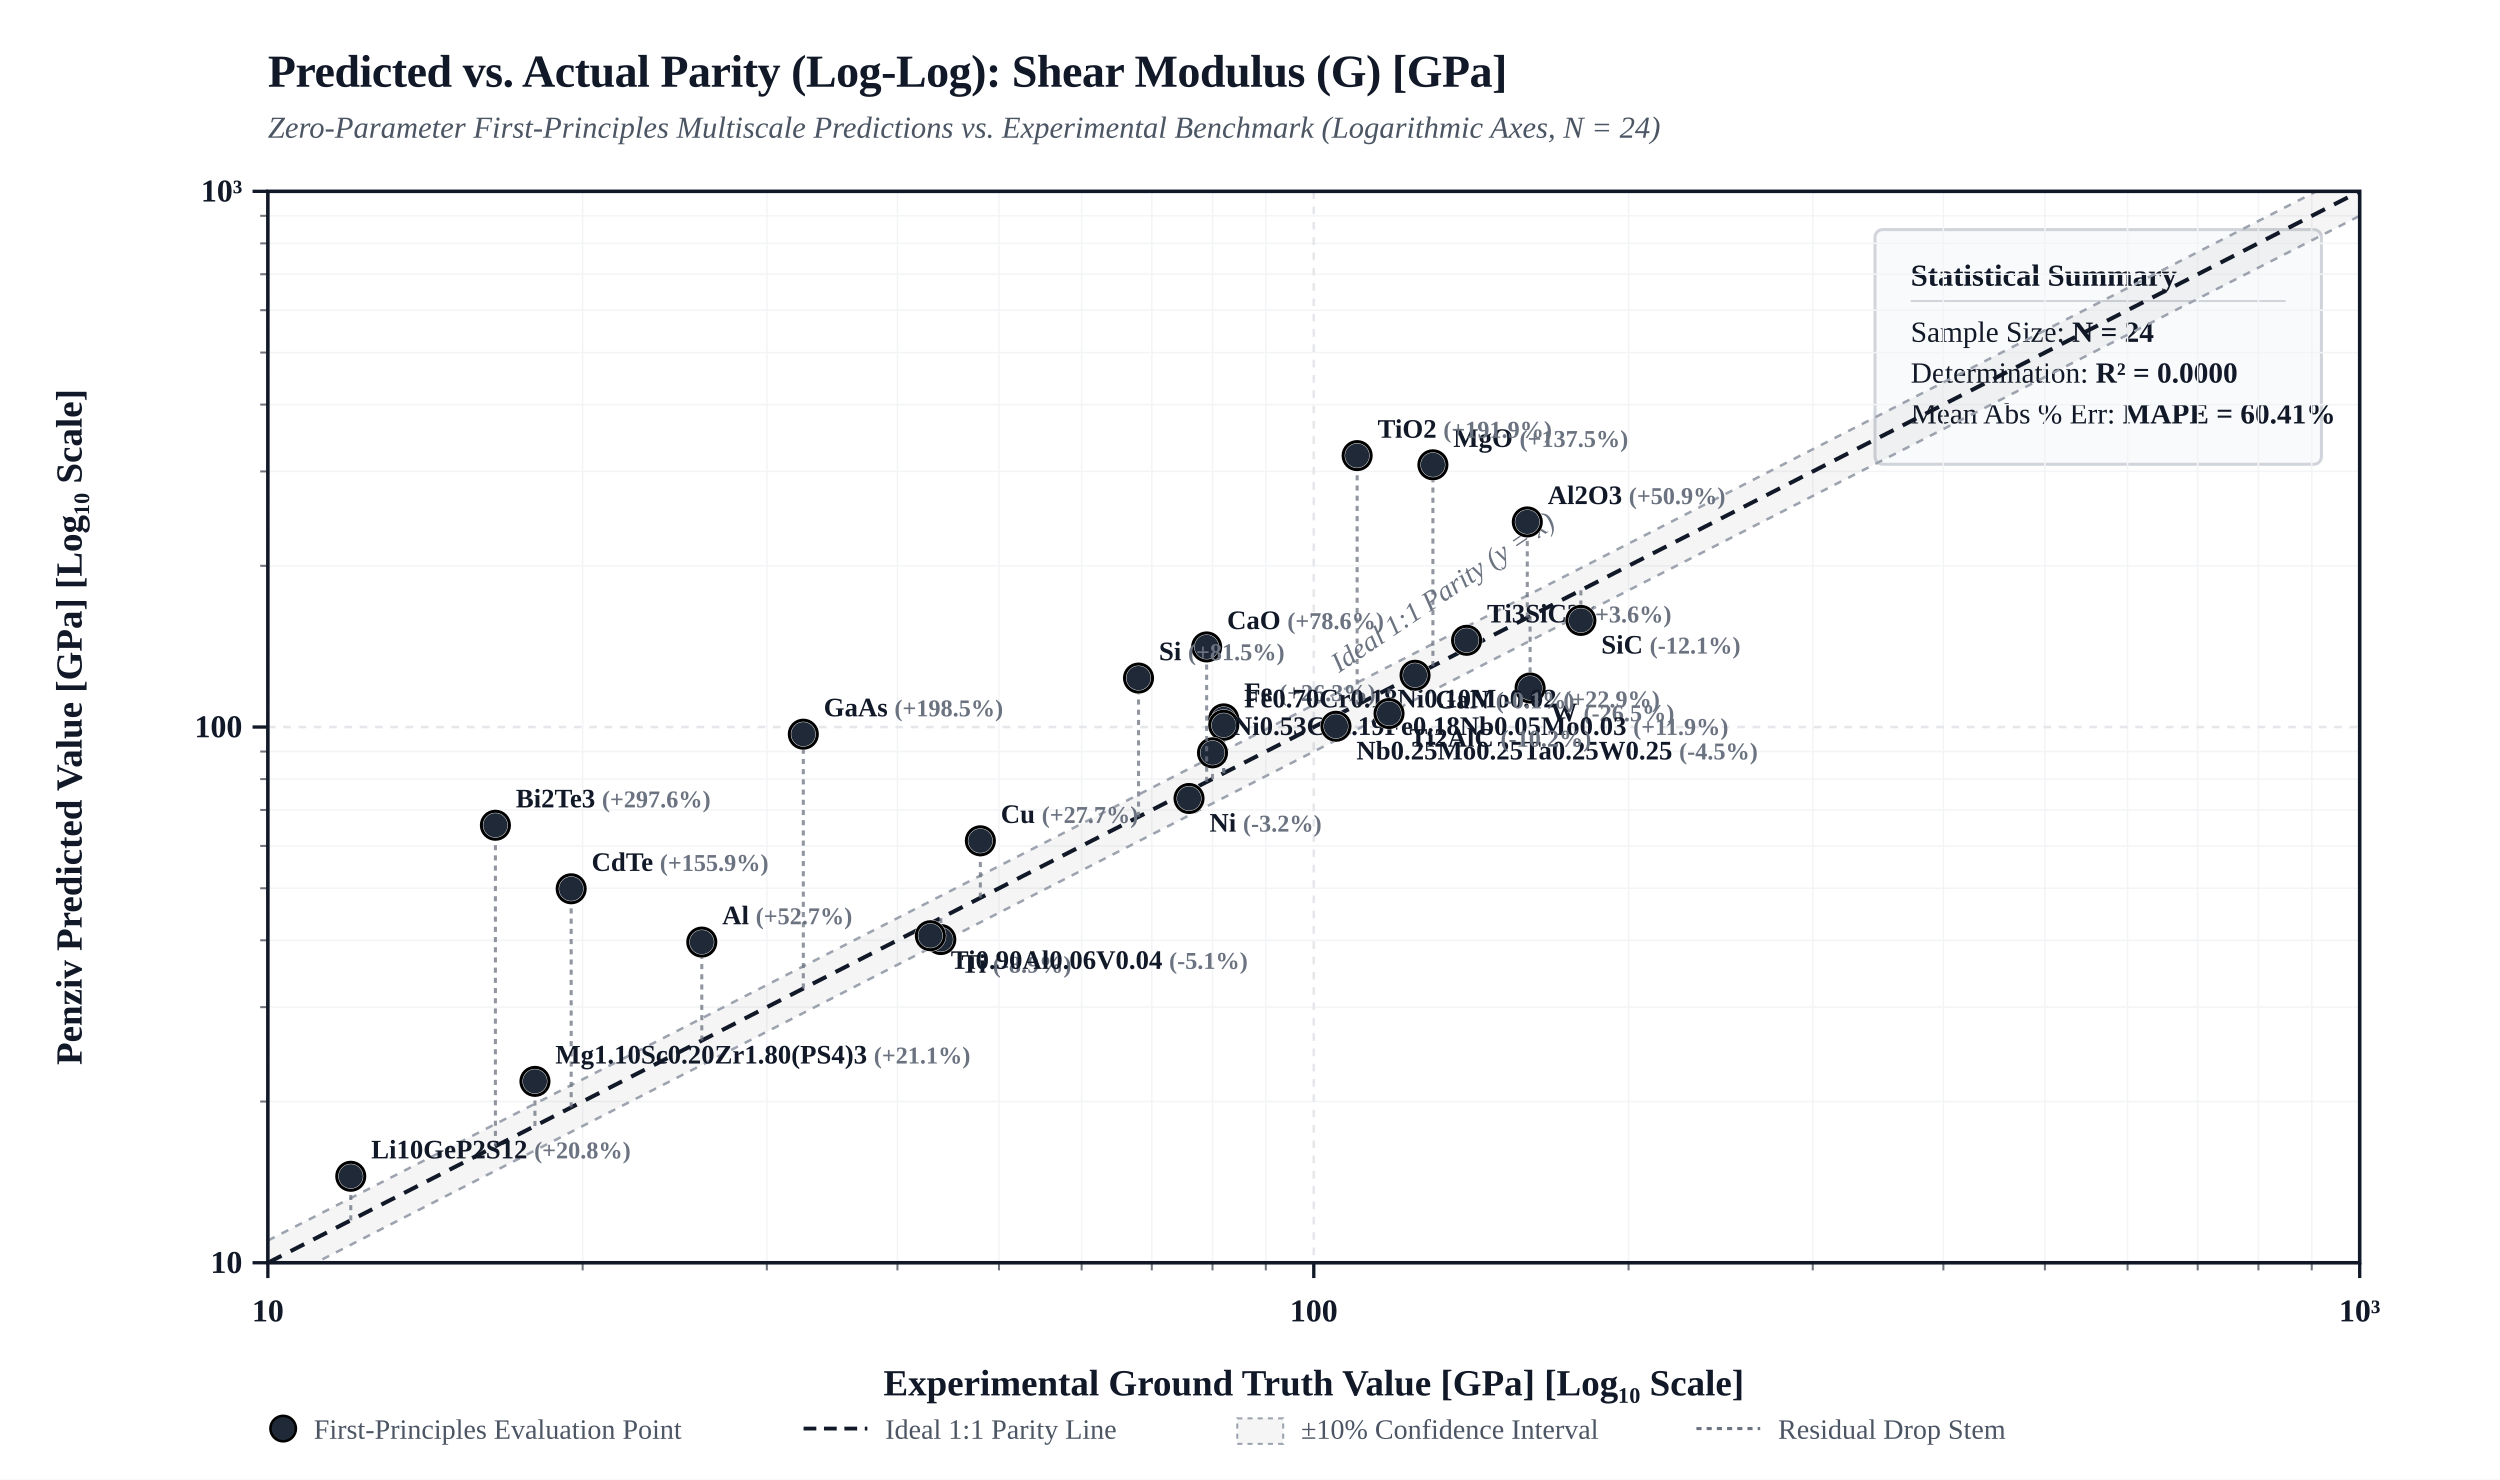
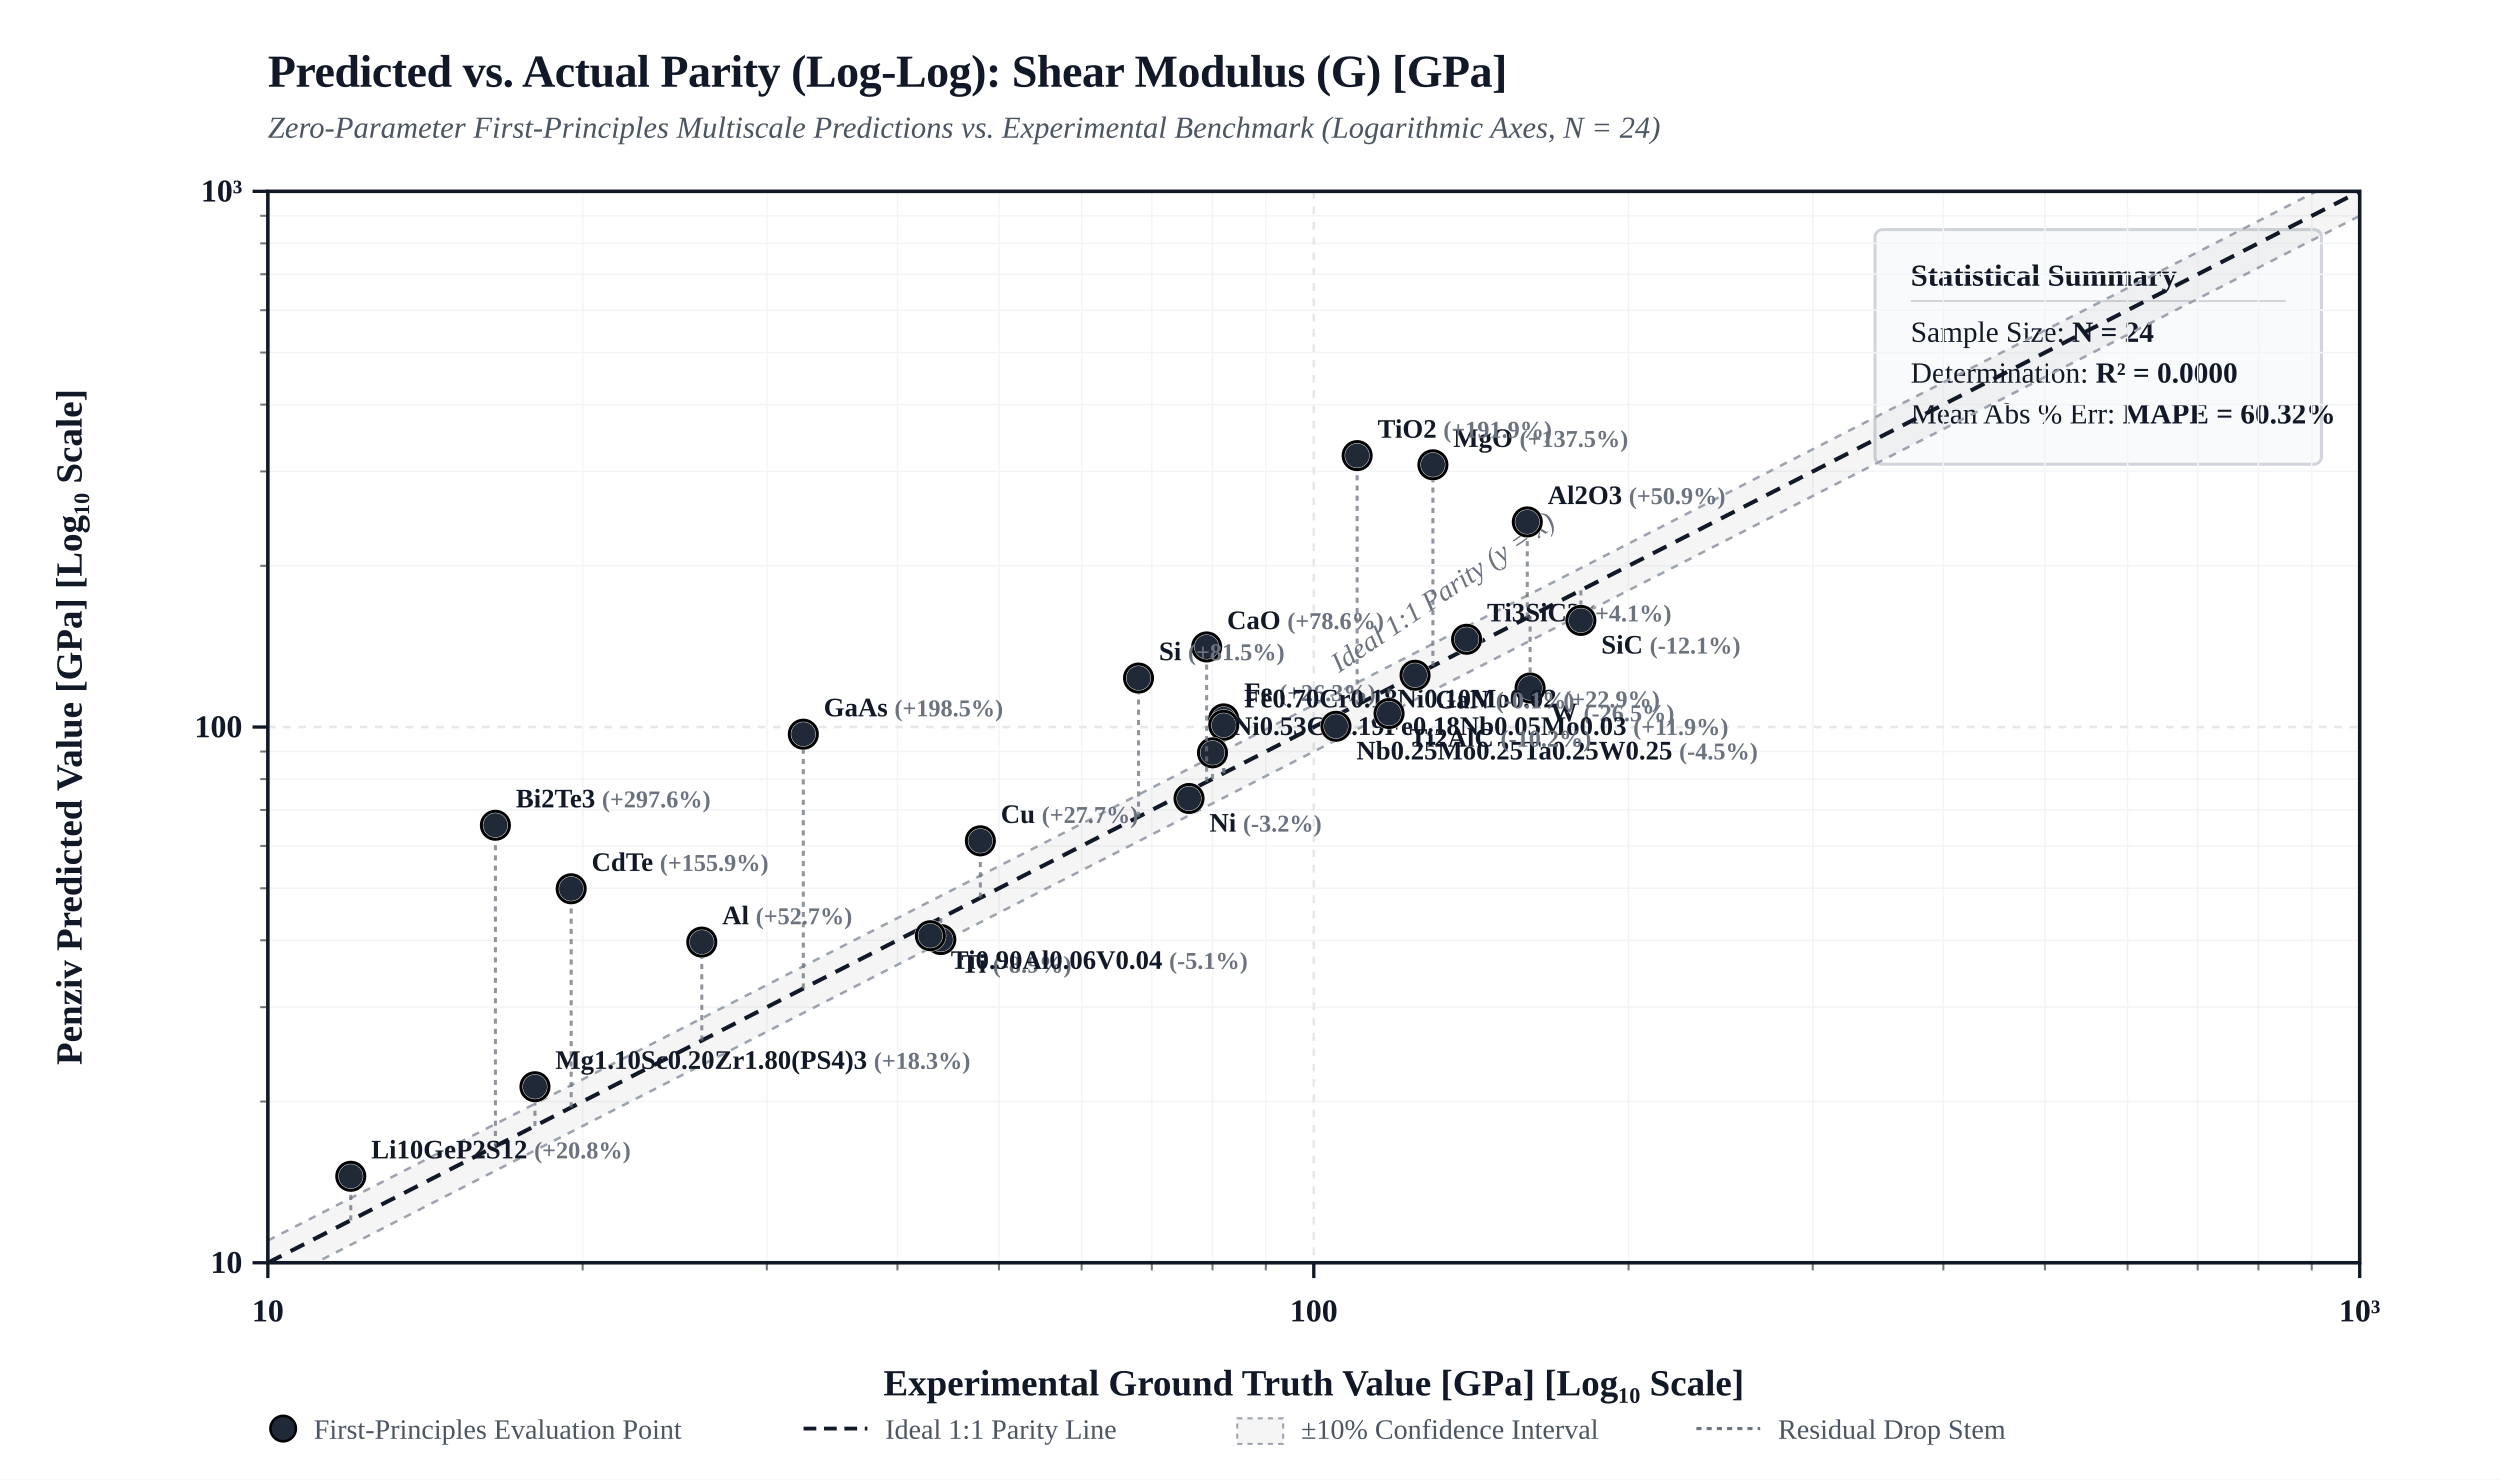
<svg xmlns="http://www.w3.org/2000/svg" viewBox="0 0 980 580" width="100%" height="auto" style="background-color: #FFFFFF; border: 1px solid #E5E7EB; border-radius: 4px; font-family: 'Times New Roman', Times, 'DejaVu Serif', 'TeX Gyre Termes', Georgia, serif;">
  <defs>
    <clipPath id="plotClip">
      <rect x="105" y="75" width="820" height="420" />
    </clipPath>
  </defs>
  <rect x="0" y="0" width="980" height="580" fill="#FFFFFF" />
  <text x="105" y="34" fill="#111827" font-size="18" font-weight="bold" letter-spacing="-0.01em">Predicted vs. Actual Parity (Log-Log): Shear Modulus (G) [GPa]</text>
  <text x="105" y="54" fill="#4B5563" font-size="12" font-style="italic">Zero-Parameter First-Principles Multiscale Predictions vs. Experimental Benchmark (Logarithmic Axes, N = 24)</text>
  <g transform="translate(735, 90)">
    <rect width="175" height="92" rx="3" fill="#F9FAFB" stroke="#D1D5DB" stroke-width="1.2" />
    <text x="14" y="22" fill="#111827" font-size="12" font-weight="bold">Statistical Summary</text>
    <line x1="14" y1="28" x2="161" y2="28" stroke="#D1D5DB" stroke-width="0.8" />
    <text x="14" y="44" fill="#111827" font-size="11.5">Sample Size: <tspan font-weight="bold">N = 24</tspan>
    </text>
    <text x="14" y="60" fill="#111827" font-size="11.5">Determination: <tspan font-weight="bold">R² = 0.0000</tspan>
    </text>
-     <text x="14" y="76" fill="#111827" font-size="11.5">Mean Abs % Err: <tspan font-weight="bold">MAPE = 60.41%</tspan>
+     <text x="14" y="76" fill="#111827" font-size="11.5">Mean Abs % Err: <tspan font-weight="bold">MAPE = 60.32%</tspan>
    </text>
  </g>
  <line x1="228.4" y1="75" x2="228.4" y2="495" stroke="#F3F4F6" stroke-width="0.6" />
  <line x1="105" y1="431.8" x2="925" y2="431.8" stroke="#F3F4F6" stroke-width="0.6" />
  <line x1="102" y1="431.8" x2="105" y2="431.8" stroke="#111827" stroke-width="0.8" opacity="0.6" />
  <line x1="228.4" y1="495" x2="228.4" y2="498" stroke="#111827" stroke-width="0.8" opacity="0.6" />
  <line x1="300.6" y1="75" x2="300.6" y2="495" stroke="#F3F4F6" stroke-width="0.6" />
  <line x1="105" y1="394.8" x2="925" y2="394.8" stroke="#F3F4F6" stroke-width="0.6" />
  <line x1="102" y1="394.8" x2="105" y2="394.8" stroke="#111827" stroke-width="0.8" opacity="0.6" />
  <line x1="300.6" y1="495" x2="300.6" y2="498" stroke="#111827" stroke-width="0.8" opacity="0.6" />
  <line x1="351.8" y1="75" x2="351.8" y2="495" stroke="#F3F4F6" stroke-width="0.6" />
  <line x1="105" y1="368.6" x2="925" y2="368.6" stroke="#F3F4F6" stroke-width="0.6" />
  <line x1="102" y1="368.6" x2="105" y2="368.6" stroke="#111827" stroke-width="0.8" opacity="0.6" />
  <line x1="351.8" y1="495" x2="351.8" y2="498" stroke="#111827" stroke-width="0.8" opacity="0.6" />
  <line x1="391.6" y1="75" x2="391.6" y2="495" stroke="#F3F4F6" stroke-width="0.6" />
  <line x1="105" y1="348.2" x2="925" y2="348.2" stroke="#F3F4F6" stroke-width="0.6" />
  <line x1="102" y1="348.2" x2="105" y2="348.2" stroke="#111827" stroke-width="0.8" opacity="0.6" />
  <line x1="391.6" y1="495" x2="391.6" y2="498" stroke="#111827" stroke-width="0.8" opacity="0.6" />
  <line x1="424.0" y1="75" x2="424.0" y2="495" stroke="#F3F4F6" stroke-width="0.6" />
  <line x1="105" y1="331.6" x2="925" y2="331.6" stroke="#F3F4F6" stroke-width="0.6" />
  <line x1="102" y1="331.6" x2="105" y2="331.6" stroke="#111827" stroke-width="0.8" opacity="0.6" />
  <line x1="424.0" y1="495" x2="424.0" y2="498" stroke="#111827" stroke-width="0.8" opacity="0.6" />
  <line x1="451.5" y1="75" x2="451.5" y2="495" stroke="#F3F4F6" stroke-width="0.6" />
  <line x1="105" y1="317.5" x2="925" y2="317.5" stroke="#F3F4F6" stroke-width="0.6" />
  <line x1="102" y1="317.5" x2="105" y2="317.5" stroke="#111827" stroke-width="0.8" opacity="0.6" />
  <line x1="451.5" y1="495" x2="451.5" y2="498" stroke="#111827" stroke-width="0.8" opacity="0.6" />
  <line x1="475.3" y1="75" x2="475.3" y2="495" stroke="#F3F4F6" stroke-width="0.6" />
  <line x1="105" y1="305.4" x2="925" y2="305.4" stroke="#F3F4F6" stroke-width="0.6" />
  <line x1="102" y1="305.4" x2="105" y2="305.4" stroke="#111827" stroke-width="0.8" opacity="0.6" />
  <line x1="475.3" y1="495" x2="475.3" y2="498" stroke="#111827" stroke-width="0.8" opacity="0.6" />
  <line x1="496.2" y1="75" x2="496.2" y2="495" stroke="#F3F4F6" stroke-width="0.6" />
  <line x1="105" y1="294.6" x2="925" y2="294.6" stroke="#F3F4F6" stroke-width="0.6" />
  <line x1="102" y1="294.6" x2="105" y2="294.6" stroke="#111827" stroke-width="0.8" opacity="0.6" />
  <line x1="496.2" y1="495" x2="496.2" y2="498" stroke="#111827" stroke-width="0.8" opacity="0.6" />
  <line x1="638.4" y1="75" x2="638.4" y2="495" stroke="#F3F4F6" stroke-width="0.6" />
  <line x1="105" y1="221.8" x2="925" y2="221.8" stroke="#F3F4F6" stroke-width="0.6" />
  <line x1="102" y1="221.8" x2="105" y2="221.8" stroke="#111827" stroke-width="0.8" opacity="0.6" />
  <line x1="638.4" y1="495" x2="638.4" y2="498" stroke="#111827" stroke-width="0.8" opacity="0.6" />
  <line x1="710.6" y1="75" x2="710.6" y2="495" stroke="#F3F4F6" stroke-width="0.6" />
  <line x1="105" y1="184.8" x2="925" y2="184.8" stroke="#F3F4F6" stroke-width="0.6" />
  <line x1="102" y1="184.8" x2="105" y2="184.8" stroke="#111827" stroke-width="0.8" opacity="0.6" />
  <line x1="710.6" y1="495" x2="710.6" y2="498" stroke="#111827" stroke-width="0.8" opacity="0.6" />
  <line x1="761.8" y1="75" x2="761.8" y2="495" stroke="#F3F4F6" stroke-width="0.6" />
  <line x1="105" y1="158.6" x2="925" y2="158.6" stroke="#F3F4F6" stroke-width="0.6" />
  <line x1="102" y1="158.6" x2="105" y2="158.6" stroke="#111827" stroke-width="0.8" opacity="0.6" />
  <line x1="761.8" y1="495" x2="761.8" y2="498" stroke="#111827" stroke-width="0.8" opacity="0.6" />
  <line x1="801.6" y1="75" x2="801.6" y2="495" stroke="#F3F4F6" stroke-width="0.6" />
  <line x1="105" y1="138.2" x2="925" y2="138.2" stroke="#F3F4F6" stroke-width="0.6" />
  <line x1="102" y1="138.2" x2="105" y2="138.2" stroke="#111827" stroke-width="0.8" opacity="0.6" />
  <line x1="801.6" y1="495" x2="801.6" y2="498" stroke="#111827" stroke-width="0.8" opacity="0.6" />
  <line x1="834.0" y1="75" x2="834.0" y2="495" stroke="#F3F4F6" stroke-width="0.6" />
  <line x1="105" y1="121.6" x2="925" y2="121.6" stroke="#F3F4F6" stroke-width="0.6" />
  <line x1="102" y1="121.6" x2="105" y2="121.6" stroke="#111827" stroke-width="0.8" opacity="0.6" />
  <line x1="834.0" y1="495" x2="834.0" y2="498" stroke="#111827" stroke-width="0.8" opacity="0.6" />
  <line x1="861.5" y1="75" x2="861.5" y2="495" stroke="#F3F4F6" stroke-width="0.6" />
  <line x1="105" y1="107.5" x2="925" y2="107.5" stroke="#F3F4F6" stroke-width="0.6" />
  <line x1="102" y1="107.5" x2="105" y2="107.5" stroke="#111827" stroke-width="0.8" opacity="0.6" />
  <line x1="861.5" y1="495" x2="861.5" y2="498" stroke="#111827" stroke-width="0.8" opacity="0.6" />
  <line x1="885.3" y1="75" x2="885.3" y2="495" stroke="#F3F4F6" stroke-width="0.6" />
  <line x1="105" y1="95.4" x2="925" y2="95.4" stroke="#F3F4F6" stroke-width="0.6" />
  <line x1="102" y1="95.4" x2="105" y2="95.4" stroke="#111827" stroke-width="0.8" opacity="0.6" />
  <line x1="885.3" y1="495" x2="885.3" y2="498" stroke="#111827" stroke-width="0.8" opacity="0.6" />
  <line x1="906.2" y1="75" x2="906.2" y2="495" stroke="#F3F4F6" stroke-width="0.6" />
  <line x1="105" y1="84.6" x2="925" y2="84.6" stroke="#F3F4F6" stroke-width="0.6" />
  <line x1="102" y1="84.6" x2="105" y2="84.6" stroke="#111827" stroke-width="0.8" opacity="0.6" />
  <line x1="906.2" y1="495" x2="906.2" y2="498" stroke="#111827" stroke-width="0.8" opacity="0.6" />
  <line x1="105.0" y1="75" x2="105.0" y2="495" stroke="#E5E7EB" stroke-width="1.0" stroke-dasharray="3,3" />
  <line x1="105" y1="495.0" x2="925" y2="495.0" stroke="#E5E7EB" stroke-width="1.0" stroke-dasharray="3,3" />
  <line x1="99" y1="495.0" x2="105" y2="495.0" stroke="#111827" stroke-width="1.3" />
  <text x="95" y="499.0" fill="#111827" font-size="12.5" font-weight="bold" text-anchor="end">10</text>
  <line x1="105.0" y1="495" x2="105.0" y2="501" stroke="#111827" stroke-width="1.3" />
  <text x="105.0" y="518.0" fill="#111827" font-size="12.5" font-weight="bold" text-anchor="middle">10</text>
  <line x1="515.0" y1="75" x2="515.0" y2="495" stroke="#E5E7EB" stroke-width="1.0" stroke-dasharray="3,3" />
  <line x1="105" y1="285.0" x2="925" y2="285.0" stroke="#E5E7EB" stroke-width="1.0" stroke-dasharray="3,3" />
  <line x1="99" y1="285.0" x2="105" y2="285.0" stroke="#111827" stroke-width="1.3" />
  <text x="95" y="289.0" fill="#111827" font-size="12.5" font-weight="bold" text-anchor="end">100</text>
  <line x1="515.0" y1="495" x2="515.0" y2="501" stroke="#111827" stroke-width="1.3" />
  <text x="515.0" y="518.0" fill="#111827" font-size="12.5" font-weight="bold" text-anchor="middle">100</text>
  <line x1="925.0" y1="75" x2="925.0" y2="495" stroke="#E5E7EB" stroke-width="1.0" stroke-dasharray="3,3" />
  <line x1="105" y1="75.0" x2="925" y2="75.0" stroke="#E5E7EB" stroke-width="1.0" stroke-dasharray="3,3" />
  <line x1="99" y1="75.0" x2="105" y2="75.0" stroke="#111827" stroke-width="1.3" />
  <text x="95" y="79.0" fill="#111827" font-size="12.5" font-weight="bold" text-anchor="end">10³</text>
  <line x1="925.0" y1="495" x2="925.0" y2="501" stroke="#111827" stroke-width="1.3" />
  <text x="925.0" y="518.0" fill="#111827" font-size="12.5" font-weight="bold" text-anchor="middle">10³</text>
  <polygon points="105.0,486.3 925.0,66.3 925.0,84.6 105.0,504.6" fill="rgba(0, 0, 0, 0.04)" clip-path="url(#plotClip)" />
  <line x1="105.0" y1="486.3" x2="925.0" y2="66.3" stroke="#9CA3AF" stroke-width="1.0" stroke-dasharray="3,3" clip-path="url(#plotClip)" />
  <line x1="105.0" y1="504.6" x2="925.0" y2="84.6" stroke="#9CA3AF" stroke-width="1.0" stroke-dasharray="3,3" clip-path="url(#plotClip)" />
  <line x1="105.0" y1="495.0" x2="925.0" y2="75.0" stroke="#111827" stroke-width="1.6" stroke-dasharray="6,4" clip-path="url(#plotClip)" />
  <text x="535.0" y="273.0" fill="#6B7280" font-size="11" font-style="italic" transform="rotate(-34 515.0 285.0)">Ideal 1:1 Parity (y = x)</text>
  <rect x="105" y="75" width="820" height="420" fill="none" stroke="#111827" stroke-width="1.4" />
  <text x="515.0" y="547.0" fill="#111827" font-size="14.5" font-weight="bold" text-anchor="middle">Experimental Ground Truth Value [GPa] [Log₁₀ Scale]</text>
  <text x="32" y="285.0" fill="#111827" font-size="14.5" font-weight="bold" text-anchor="middle" transform="rotate(-90 32 285.0)">Penziv Predicted Value [GPa] [Log₁₀ Scale]</text>
  <line x1="384.3" y1="351.9" x2="384.3" y2="329.6" stroke="#6B7280" stroke-width="1.2" stroke-dasharray="2,2" opacity="0.75" clip-path="url(#plotClip)" />
  <circle cx="384.3" cy="329.6" r="5.5" fill="#1F2937" stroke="#FFFFFF" stroke-width="1.5" />
  <circle cx="384.3" cy="329.6" r="5.5" fill="none" stroke="#000000" stroke-width="1.2" />
  <text x="392.3" y="322.6" fill="#111827" font-size="10.5" font-weight="600" text-anchor="start">Cu <tspan fill="#6B7280" font-size="9.5">(+27.7%)</tspan>
  </text>
  <line x1="275.1" y1="407.9" x2="275.1" y2="369.3" stroke="#6B7280" stroke-width="1.2" stroke-dasharray="2,2" opacity="0.75" clip-path="url(#plotClip)" />
  <circle cx="275.1" cy="369.3" r="5.5" fill="#1F2937" stroke="#FFFFFF" stroke-width="1.5" />
  <circle cx="275.1" cy="369.3" r="5.5" fill="none" stroke="#000000" stroke-width="1.2" />
  <text x="283.1" y="362.3" fill="#111827" font-size="10.5" font-weight="600" text-anchor="start">Al <tspan fill="#6B7280" font-size="9.5">(+52.7%)</tspan>
  </text>
  <line x1="466.1" y1="310.0" x2="466.1" y2="313.0" stroke="#6B7280" stroke-width="1.2" stroke-dasharray="2,2" opacity="0.75" clip-path="url(#plotClip)" />
  <circle cx="466.1" cy="313.0" r="5.5" fill="#1F2937" stroke="#FFFFFF" stroke-width="1.5" />
  <circle cx="466.1" cy="313.0" r="5.5" fill="none" stroke="#000000" stroke-width="1.2" />
  <text x="474.1" y="326.0" fill="#111827" font-size="10.5" font-weight="600" text-anchor="start">Ni <tspan fill="#6B7280" font-size="9.5">(-3.2%)</tspan>
  </text>
  <line x1="368.8" y1="359.9" x2="368.8" y2="368.3" stroke="#6B7280" stroke-width="1.2" stroke-dasharray="2,2" opacity="0.75" clip-path="url(#plotClip)" />
  <circle cx="368.8" cy="368.3" r="5.5" fill="#1F2937" stroke="#FFFFFF" stroke-width="1.5" />
  <circle cx="368.8" cy="368.3" r="5.5" fill="none" stroke="#000000" stroke-width="1.2" />
  <text x="376.8" y="381.3" fill="#111827" font-size="10.5" font-weight="600" text-anchor="start">Ti <tspan fill="#6B7280" font-size="9.5">(-8.9%)</tspan>
  </text>
  <line x1="599.8" y1="241.6" x2="599.8" y2="269.7" stroke="#6B7280" stroke-width="1.2" stroke-dasharray="2,2" opacity="0.75" clip-path="url(#plotClip)" />
  <circle cx="599.8" cy="269.7" r="5.5" fill="#1F2937" stroke="#FFFFFF" stroke-width="1.5" />
  <circle cx="599.8" cy="269.7" r="5.5" fill="none" stroke="#000000" stroke-width="1.2" />
  <text x="607.8" y="282.7" fill="#111827" font-size="10.5" font-weight="600" text-anchor="start">W <tspan fill="#6B7280" font-size="9.5">(-26.5%)</tspan>
  </text>
  <line x1="479.7" y1="303.1" x2="479.7" y2="281.8" stroke="#6B7280" stroke-width="1.2" stroke-dasharray="2,2" opacity="0.75" clip-path="url(#plotClip)" />
  <circle cx="479.7" cy="281.8" r="5.5" fill="#1F2937" stroke="#FFFFFF" stroke-width="1.5" />
  <circle cx="479.7" cy="281.8" r="5.5" fill="none" stroke="#000000" stroke-width="1.2" />
  <text x="487.7" y="274.8" fill="#111827" font-size="10.5" font-weight="600" text-anchor="start">Fe <tspan fill="#6B7280" font-size="9.5">(+26.3%)</tspan>
  </text>
  <line x1="479.7" y1="303.1" x2="479.7" y2="284.3" stroke="#6B7280" stroke-width="1.2" stroke-dasharray="2,2" opacity="0.75" clip-path="url(#plotClip)" />
  <circle cx="479.7" cy="284.3" r="5.5" fill="#1F2937" stroke="#FFFFFF" stroke-width="1.5" />
  <circle cx="479.7" cy="284.3" r="5.5" fill="none" stroke="#000000" stroke-width="1.2" />
  <text x="487.7" y="277.3" fill="#111827" font-size="10.5" font-weight="600" text-anchor="start">Fe0.70Cr0.18Ni0.10Mo0.02 <tspan fill="#6B7280" font-size="9.5">(+22.9%)</tspan>
  </text>
  <line x1="475.3" y1="305.4" x2="475.3" y2="295.1" stroke="#6B7280" stroke-width="1.2" stroke-dasharray="2,2" opacity="0.75" clip-path="url(#plotClip)" />
  <circle cx="475.3" cy="295.1" r="5.5" fill="#1F2937" stroke="#FFFFFF" stroke-width="1.5" />
  <circle cx="475.3" cy="295.1" r="5.5" fill="none" stroke="#000000" stroke-width="1.2" />
  <text x="483.3" y="288.1" fill="#111827" font-size="10.5" font-weight="600" text-anchor="start">Ni0.53Cr0.19Fe0.18Nb0.05Mo0.03 <tspan fill="#6B7280" font-size="9.5">(+11.9%)</tspan>
  </text>
  <line x1="364.7" y1="362.0" x2="364.7" y2="366.8" stroke="#6B7280" stroke-width="1.2" stroke-dasharray="2,2" opacity="0.75" clip-path="url(#plotClip)" />
  <circle cx="364.7" cy="366.8" r="5.5" fill="#1F2937" stroke="#FFFFFF" stroke-width="1.5" />
  <circle cx="364.7" cy="366.8" r="5.5" fill="none" stroke="#000000" stroke-width="1.2" />
  <text x="372.7" y="379.8" fill="#111827" font-size="10.5" font-weight="600" text-anchor="start">Ti0.90Al0.06V0.04 <tspan fill="#6B7280" font-size="9.5">(-5.1%)</tspan>
  </text>
  <line x1="523.7" y1="280.6" x2="523.7" y2="284.7" stroke="#6B7280" stroke-width="1.2" stroke-dasharray="2,2" opacity="0.75" clip-path="url(#plotClip)" />
  <circle cx="523.7" cy="284.7" r="5.5" fill="#1F2937" stroke="#FFFFFF" stroke-width="1.5" />
  <circle cx="523.7" cy="284.7" r="5.5" fill="none" stroke="#000000" stroke-width="1.2" />
  <text x="531.7" y="297.7" fill="#111827" font-size="10.5" font-weight="600" text-anchor="start">Nb0.25Mo0.25Ta0.25W0.25 <tspan fill="#6B7280" font-size="9.5">(-4.5%)</tspan>
  </text>
-   <line x1="574.9" y1="254.3" x2="574.9" y2="251.0" stroke="#6B7280" stroke-width="1.2" stroke-dasharray="2,2" opacity="0.75" clip-path="url(#plotClip)" />
-   <circle cx="574.9" cy="251.0" r="5.5" fill="#1F2937" stroke="#FFFFFF" stroke-width="1.5" />
-   <circle cx="574.9" cy="251.0" r="5.5" fill="none" stroke="#000000" stroke-width="1.2" />
-   <text x="582.9" y="244.0" fill="#111827" font-size="10.5" font-weight="600" text-anchor="start">Ti3SiC2 <tspan fill="#6B7280" font-size="9.5">(+3.6%)</tspan>
+   <line x1="574.9" y1="254.3" x2="574.9" y2="250.6" stroke="#6B7280" stroke-width="1.2" stroke-dasharray="2,2" opacity="0.75" clip-path="url(#plotClip)" />
+   <circle cx="574.9" cy="250.6" r="5.5" fill="#1F2937" stroke="#FFFFFF" stroke-width="1.5" />
+   <circle cx="574.9" cy="250.6" r="5.5" fill="none" stroke="#000000" stroke-width="1.2" />
+   <text x="582.9" y="243.6" fill="#111827" font-size="10.5" font-weight="600" text-anchor="start">Ti3SiC2 <tspan fill="#6B7280" font-size="9.5">(+4.1%)</tspan>
  </text>
  <line x1="544.5" y1="269.9" x2="544.5" y2="279.7" stroke="#6B7280" stroke-width="1.2" stroke-dasharray="2,2" opacity="0.75" clip-path="url(#plotClip)" />
  <circle cx="544.5" cy="279.7" r="5.5" fill="#1F2937" stroke="#FFFFFF" stroke-width="1.5" />
  <circle cx="544.5" cy="279.7" r="5.5" fill="none" stroke="#000000" stroke-width="1.2" />
  <text x="552.5" y="292.7" fill="#111827" font-size="10.5" font-weight="600" text-anchor="start">Ti2AlC <tspan fill="#6B7280" font-size="9.5">(-10.2%)</tspan>
  </text>
  <line x1="473.0" y1="306.5" x2="473.0" y2="253.6" stroke="#6B7280" stroke-width="1.2" stroke-dasharray="2,2" opacity="0.75" clip-path="url(#plotClip)" />
  <circle cx="473.0" cy="253.6" r="5.5" fill="#1F2937" stroke="#FFFFFF" stroke-width="1.5" />
  <circle cx="473.0" cy="253.6" r="5.5" fill="none" stroke="#000000" stroke-width="1.2" />
  <text x="481.0" y="246.6" fill="#111827" font-size="10.5" font-weight="600" text-anchor="start">CaO <tspan fill="#6B7280" font-size="9.5">(+78.6%)</tspan>
  </text>
  <line x1="561.7" y1="261.1" x2="561.7" y2="182.2" stroke="#6B7280" stroke-width="1.2" stroke-dasharray="2,2" opacity="0.75" clip-path="url(#plotClip)" />
  <circle cx="561.7" cy="182.2" r="5.5" fill="#1F2937" stroke="#FFFFFF" stroke-width="1.5" />
  <circle cx="561.7" cy="182.2" r="5.5" fill="none" stroke="#000000" stroke-width="1.2" />
  <text x="569.7" y="175.2" fill="#111827" font-size="10.5" font-weight="600" text-anchor="start">MgO <tspan fill="#6B7280" font-size="9.5">(+137.5%)</tspan>
  </text>
  <line x1="598.7" y1="242.1" x2="598.7" y2="204.6" stroke="#6B7280" stroke-width="1.2" stroke-dasharray="2,2" opacity="0.75" clip-path="url(#plotClip)" />
  <circle cx="598.7" cy="204.6" r="5.5" fill="#1F2937" stroke="#FFFFFF" stroke-width="1.5" />
  <circle cx="598.7" cy="204.6" r="5.5" fill="none" stroke="#000000" stroke-width="1.2" />
  <text x="606.7" y="197.6" fill="#111827" font-size="10.5" font-weight="600" text-anchor="start">Al2O3 <tspan fill="#6B7280" font-size="9.5">(+50.9%)</tspan>
  </text>
  <line x1="532.0" y1="276.3" x2="532.0" y2="178.6" stroke="#6B7280" stroke-width="1.2" stroke-dasharray="2,2" opacity="0.75" clip-path="url(#plotClip)" />
  <circle cx="532.0" cy="178.6" r="5.5" fill="#1F2937" stroke="#FFFFFF" stroke-width="1.5" />
  <circle cx="532.0" cy="178.6" r="5.5" fill="none" stroke="#000000" stroke-width="1.2" />
  <text x="540.0" y="171.6" fill="#111827" font-size="10.5" font-weight="600" text-anchor="start">TiO2 <tspan fill="#6B7280" font-size="9.5">(+191.9%)</tspan>
  </text>
  <line x1="619.7" y1="231.4" x2="619.7" y2="243.2" stroke="#6B7280" stroke-width="1.2" stroke-dasharray="2,2" opacity="0.75" clip-path="url(#plotClip)" />
  <circle cx="619.7" cy="243.2" r="5.5" fill="#1F2937" stroke="#FFFFFF" stroke-width="1.5" />
  <circle cx="619.7" cy="243.2" r="5.5" fill="none" stroke="#000000" stroke-width="1.2" />
  <text x="627.7" y="256.2" fill="#111827" font-size="10.5" font-weight="600" text-anchor="start">SiC <tspan fill="#6B7280" font-size="9.5">(-12.1%)</tspan>
  </text>
  <line x1="554.7" y1="264.6" x2="554.7" y2="264.7" stroke="#6B7280" stroke-width="1.2" stroke-dasharray="2,2" opacity="0.75" clip-path="url(#plotClip)" />
  <circle cx="554.7" cy="264.7" r="5.5" fill="#1F2937" stroke="#FFFFFF" stroke-width="1.5" />
  <circle cx="554.7" cy="264.7" r="5.5" fill="none" stroke="#000000" stroke-width="1.2" />
  <text x="562.7" y="277.7" fill="#111827" font-size="10.5" font-weight="600" text-anchor="start">GaN <tspan fill="#6B7280" font-size="9.5">(-0.1%)</tspan>
  </text>
  <line x1="446.3" y1="320.2" x2="446.3" y2="265.8" stroke="#6B7280" stroke-width="1.2" stroke-dasharray="2,2" opacity="0.75" clip-path="url(#plotClip)" />
  <circle cx="446.3" cy="265.8" r="5.5" fill="#1F2937" stroke="#FFFFFF" stroke-width="1.5" />
  <circle cx="446.3" cy="265.8" r="5.5" fill="none" stroke="#000000" stroke-width="1.2" />
  <text x="454.3" y="258.8" fill="#111827" font-size="10.5" font-weight="600" text-anchor="start">Si <tspan fill="#6B7280" font-size="9.5">(+81.5%)</tspan>
  </text>
  <line x1="314.9" y1="387.5" x2="314.9" y2="287.8" stroke="#6B7280" stroke-width="1.2" stroke-dasharray="2,2" opacity="0.75" clip-path="url(#plotClip)" />
  <circle cx="314.9" cy="287.8" r="5.5" fill="#1F2937" stroke="#FFFFFF" stroke-width="1.5" />
  <circle cx="314.9" cy="287.8" r="5.5" fill="none" stroke="#000000" stroke-width="1.2" />
  <text x="322.9" y="280.8" fill="#111827" font-size="10.5" font-weight="600" text-anchor="start">GaAs <tspan fill="#6B7280" font-size="9.5">(+198.5%)</tspan>
  </text>
  <line x1="223.9" y1="434.1" x2="223.9" y2="348.4" stroke="#6B7280" stroke-width="1.2" stroke-dasharray="2,2" opacity="0.75" clip-path="url(#plotClip)" />
  <circle cx="223.9" cy="348.4" r="5.5" fill="#1F2937" stroke="#FFFFFF" stroke-width="1.5" />
  <circle cx="223.9" cy="348.4" r="5.5" fill="none" stroke="#000000" stroke-width="1.2" />
  <text x="231.9" y="341.4" fill="#111827" font-size="10.5" font-weight="600" text-anchor="start">CdTe <tspan fill="#6B7280" font-size="9.5">(+155.9%)</tspan>
  </text>
  <line x1="194.2" y1="449.3" x2="194.2" y2="323.5" stroke="#6B7280" stroke-width="1.2" stroke-dasharray="2,2" opacity="0.75" clip-path="url(#plotClip)" />
  <circle cx="194.2" cy="323.5" r="5.5" fill="#1F2937" stroke="#FFFFFF" stroke-width="1.5" />
  <circle cx="194.2" cy="323.5" r="5.5" fill="none" stroke="#000000" stroke-width="1.2" />
  <text x="202.2" y="316.5" fill="#111827" font-size="10.5" font-weight="600" text-anchor="start">Bi2Te3 <tspan fill="#6B7280" font-size="9.5">(+297.6%)</tspan>
  </text>
-   <line x1="209.7" y1="441.4" x2="209.7" y2="423.9" stroke="#6B7280" stroke-width="1.2" stroke-dasharray="2,2" opacity="0.75" clip-path="url(#plotClip)" />
-   <circle cx="209.7" cy="423.9" r="5.5" fill="#1F2937" stroke="#FFFFFF" stroke-width="1.5" />
-   <circle cx="209.7" cy="423.9" r="5.5" fill="none" stroke="#000000" stroke-width="1.2" />
-   <text x="217.7" y="416.9" fill="#111827" font-size="10.5" font-weight="600" text-anchor="start">Mg1.10Sc0.20Zr1.80(PS4)3 <tspan fill="#6B7280" font-size="9.5">(+21.1%)</tspan>
+   <line x1="209.7" y1="441.4" x2="209.7" y2="426.0" stroke="#6B7280" stroke-width="1.2" stroke-dasharray="2,2" opacity="0.75" clip-path="url(#plotClip)" />
+   <circle cx="209.7" cy="426.0" r="5.5" fill="#1F2937" stroke="#FFFFFF" stroke-width="1.5" />
+   <circle cx="209.7" cy="426.0" r="5.5" fill="none" stroke="#000000" stroke-width="1.2" />
+   <text x="217.7" y="419.0" fill="#111827" font-size="10.5" font-weight="600" text-anchor="start">Mg1.10Sc0.20Zr1.80(PS4)3 <tspan fill="#6B7280" font-size="9.5">(+18.3%)</tspan>
  </text>
  <line x1="137.5" y1="478.4" x2="137.5" y2="461.1" stroke="#6B7280" stroke-width="1.2" stroke-dasharray="2,2" opacity="0.75" clip-path="url(#plotClip)" />
  <circle cx="137.5" cy="461.1" r="5.5" fill="#1F2937" stroke="#FFFFFF" stroke-width="1.5" />
  <circle cx="137.5" cy="461.1" r="5.5" fill="none" stroke="#000000" stroke-width="1.2" />
  <text x="145.5" y="454.1" fill="#111827" font-size="10.5" font-weight="600" text-anchor="start">Li10GeP2S12 <tspan fill="#6B7280" font-size="9.5">(+20.8%)</tspan>
  </text>
  <g transform="translate(105, 564)" font-size="11" fill="#4B5563">
    <circle cx="6" cy="-4" r="5" fill="#1F2937" stroke="#000000" stroke-width="1.0" />
    <text x="18" y="0">First-Principles Evaluation Point</text>
    <line x1="210" y1="-4" x2="235" y2="-4" stroke="#111827" stroke-dasharray="5,3" stroke-width="1.5" />
    <text x="242" y="0">Ideal 1:1 Parity Line</text>
    <rect x="380" y="-8" width="18" height="10" fill="rgba(0, 0, 0, 0.04)" stroke="#9CA3AF" stroke-dasharray="2,2" stroke-width="0.8" />
    <text x="405" y="0">±10% Confidence Interval</text>
    <line x1="560" y1="-4" x2="585" y2="-4" stroke="#6B7280" stroke-dasharray="2,2" stroke-width="1.2" />
    <text x="592" y="0">Residual Drop Stem</text>
  </g>
</svg>
